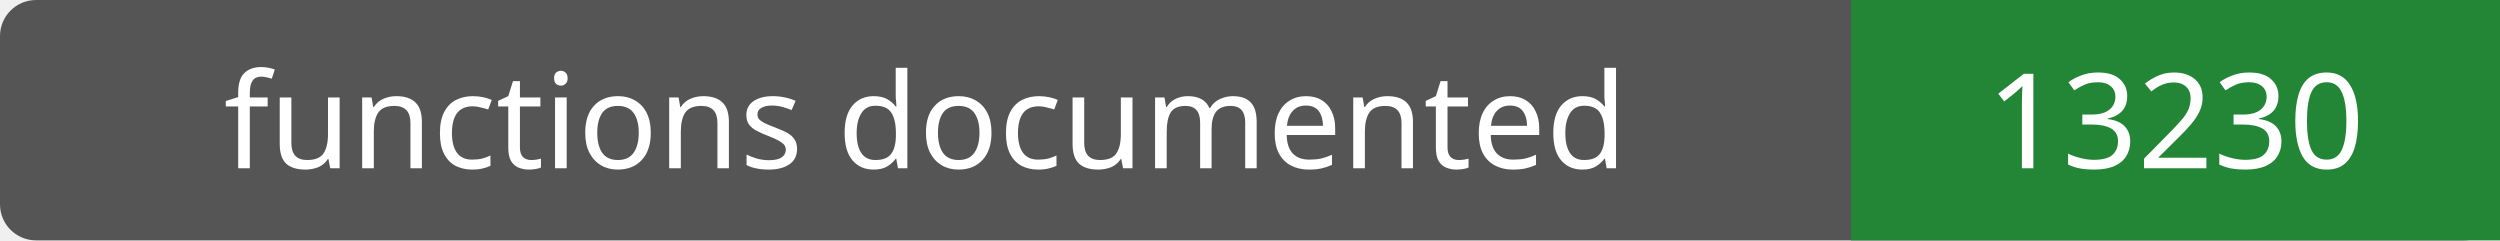
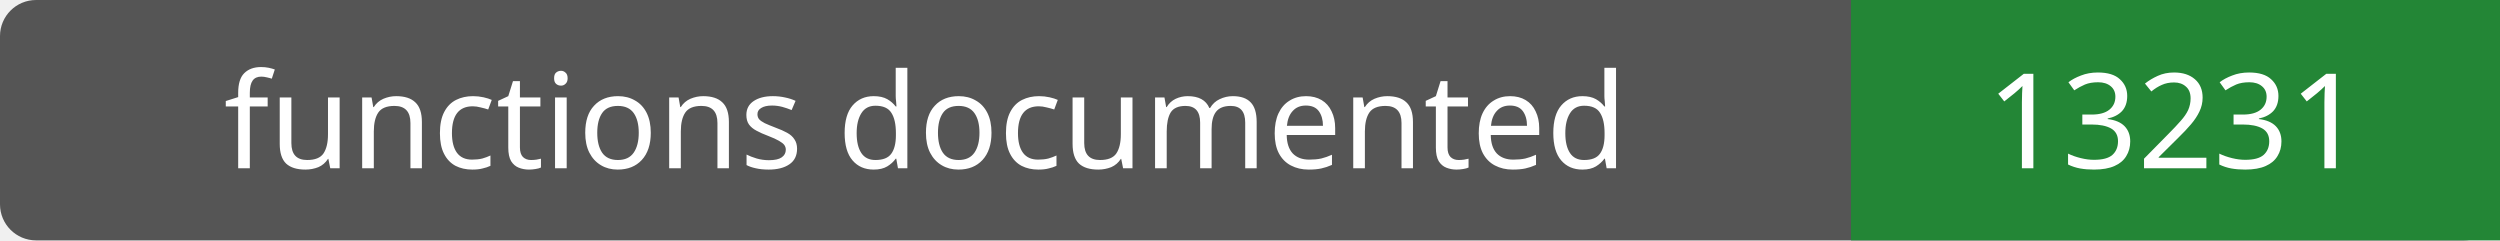
- <svg xmlns="http://www.w3.org/2000/svg" width="208" height="20" role="img" aria-label="functions documented: 13230">
+ <svg xmlns="http://www.w3.org/2000/svg" width="208" height="20" role="img" aria-label="functions documented: 13231">
  <rect width="208" height="20" rx="3" fill="#555" />
  <path fill="#238636" d="M154 0h54v20H154z" />
  <g fill="#fff" text-anchor="middle" font-family="Verdana,sans-serif" font-size="11">
    <text x="77.0" y="14">functions documented</text>
-     <text x="181.0" y="14">13230</text>
+     <text x="181.0" y="14">13231</text>
  </g>
</svg>
